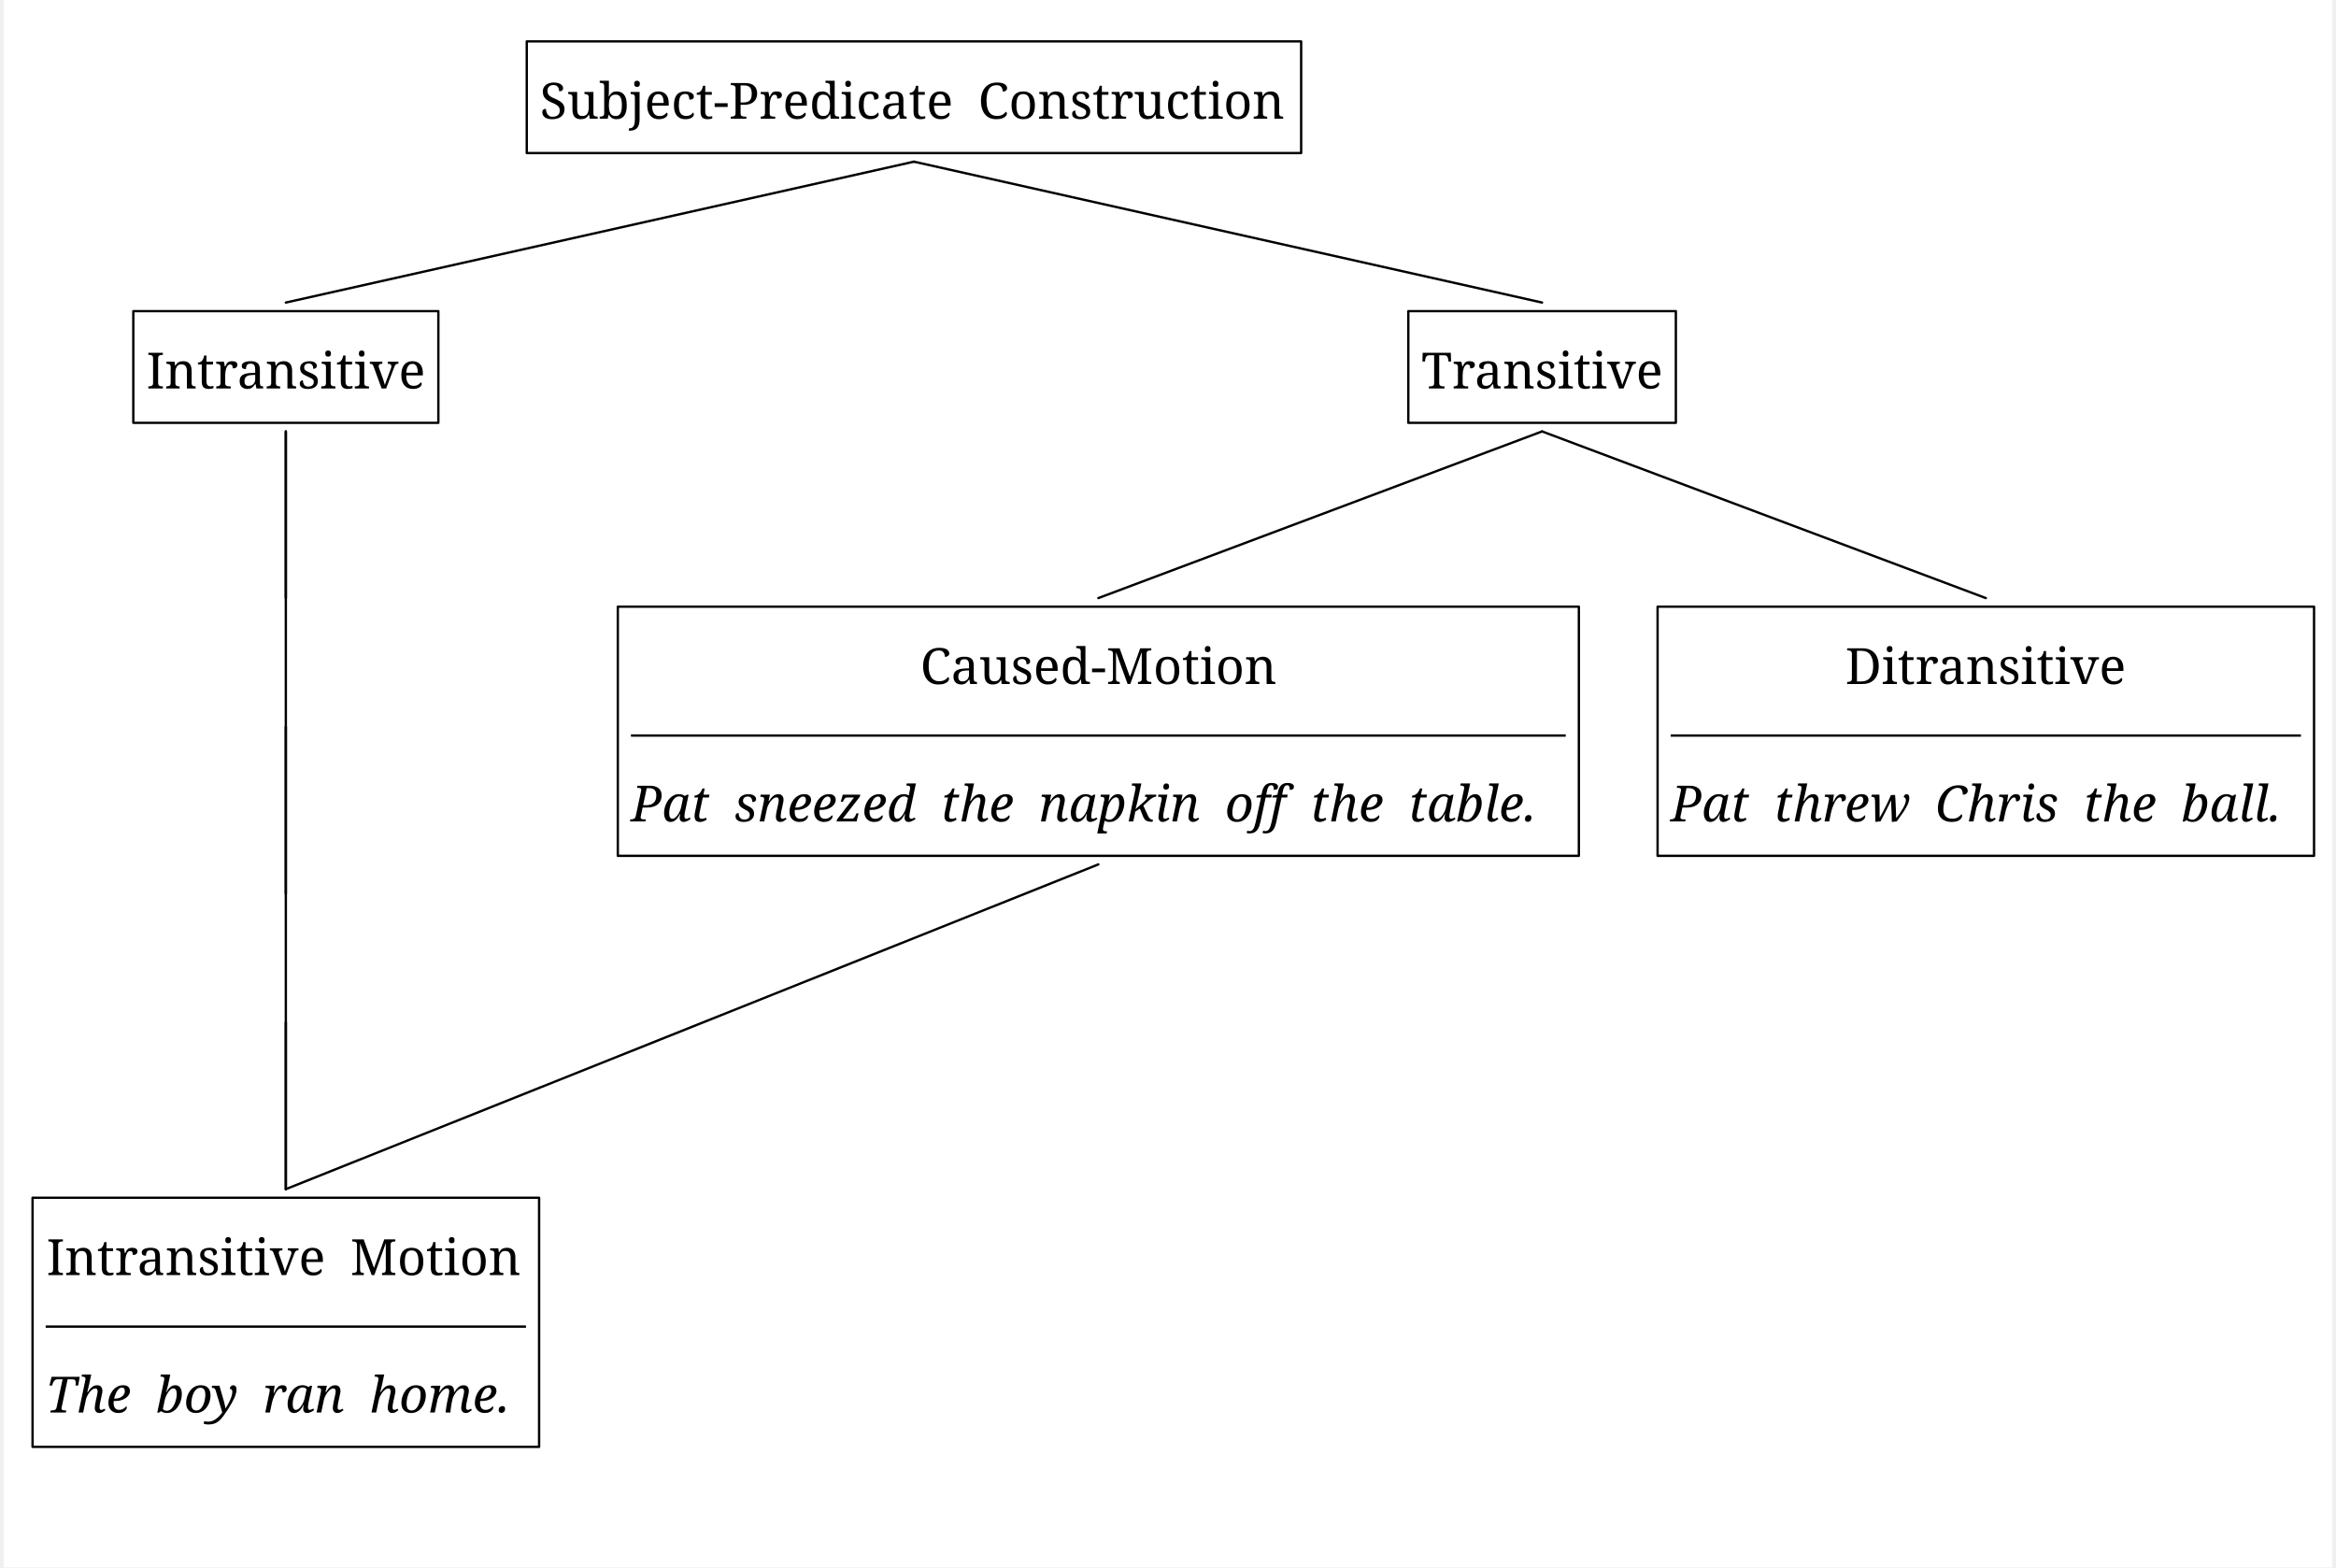
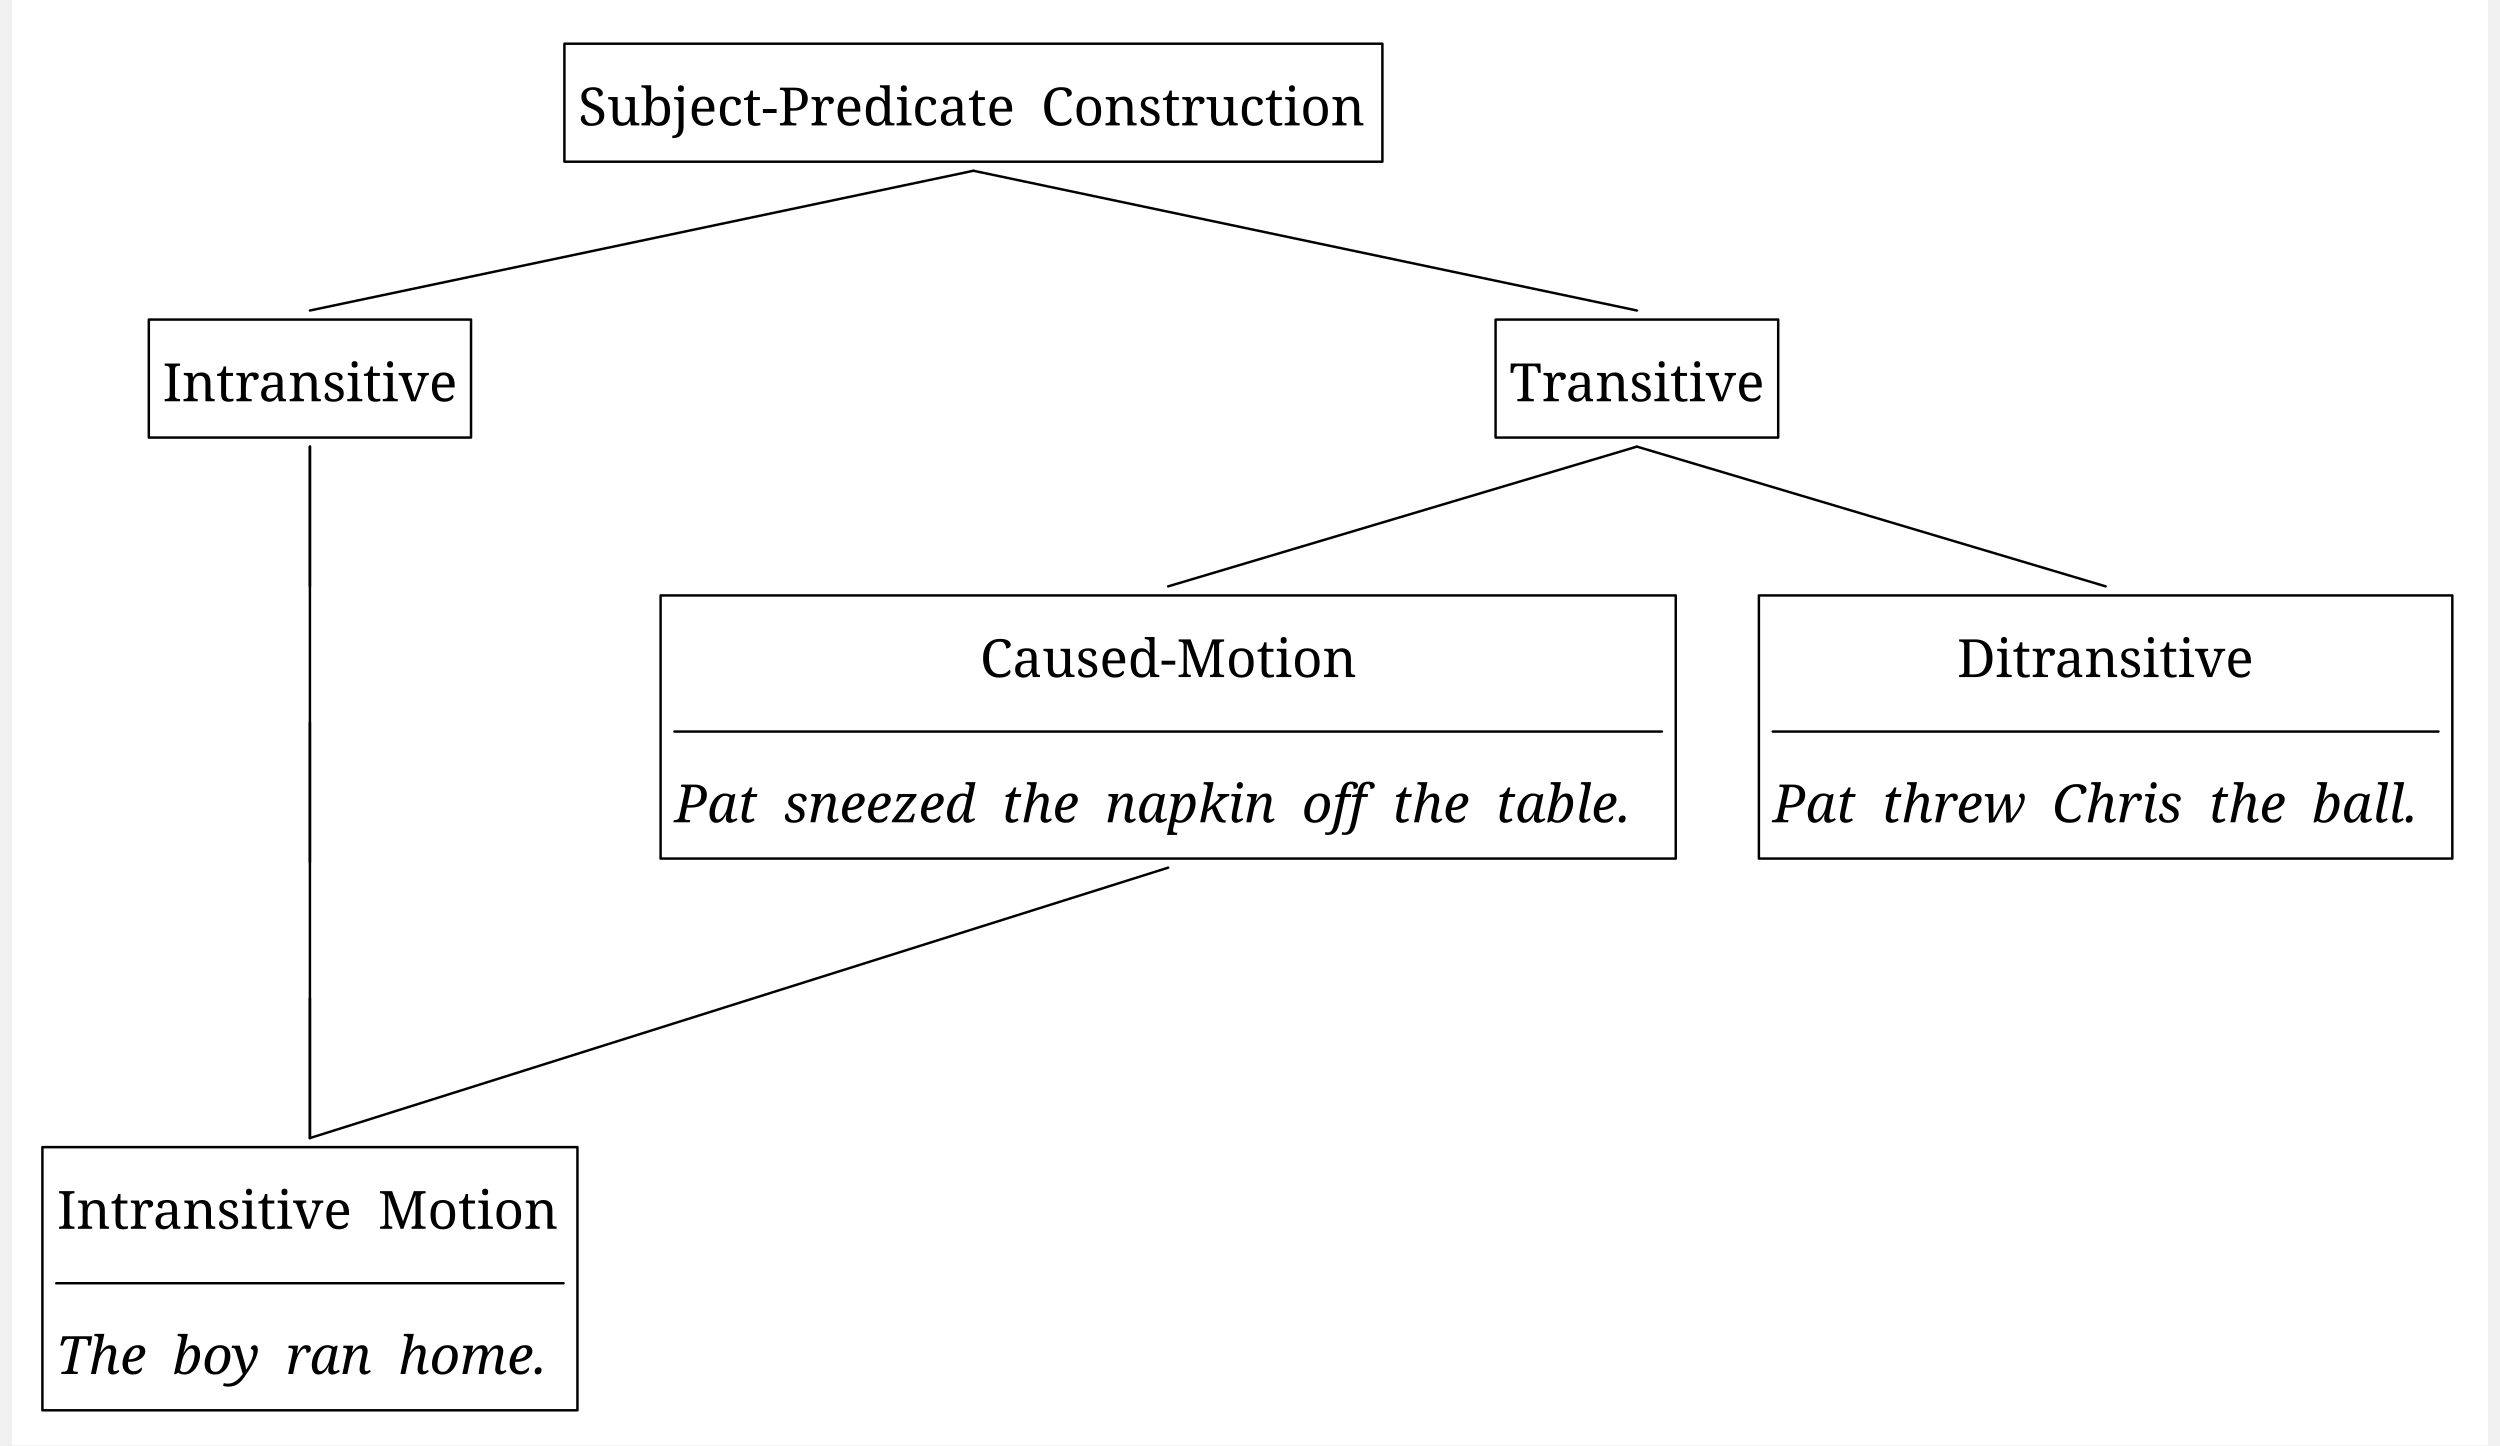
- <svg xmlns="http://www.w3.org/2000/svg" width="2961.4" height="1987.0" viewBox="-20, -20, 2981.4, 2007.0" version="1.1">
+ <svg xmlns="http://www.w3.org/2000/svg" width="2961.4" height="1712.0" viewBox="-20, -20, 3001.4, 1752.0" version="1.1">
  <defs>
    <marker id="arrow" markerUnits="userSpaceOnUse" viewBox="0 0 10 10" refX="10" refY="5" markerWidth="33.6" markerHeight="33.6" orient="auto">
      <path d="M 0 0 L 10 5 L 0 10" fill="black" />
    </marker>
    <marker id="arrowBackward" markerUnits="userSpaceOnUse" viewBox="0 0 10 10" refX="5" refY="5" markerWidth="33.6" markerHeight="33.6" orient="auto">
      <path d="M 0 0 L 10 5 L 0 10 z" fill="black" />
    </marker>
    <marker id="arrowForward" markerUnits="userSpaceOnUse" viewBox="0 0 10 10" refX="5" refY="5" markerWidth="33.6" markerHeight="33.6" orient="auto">
      <path d="M 10 0 L 0 5 L 10 10 z" fill="black" />
    </marker>
    <marker id="arrowBothways" markerUnits="userSpaceOnUse" viewBox="0 0 30 10" refX="15" refY="5" markerWidth="100.8" markerHeight="33.6" orient="auto">
      <path d="M 0 5 L 10 0 L 10 5 L 20 5 L 20 0 L 30 5 L 20 10 L 20 5 L 10 5 L 10 10 z" fill="black" />
    </marker>
    <pattern id="hatchBlack" x="10" y="10" width="10" height="10" patternUnits="userSpaceOnUse" patternTransform="rotate(45)">
      <line x1="0" y="0" x2="0" y2="10" stroke="black" stroke-width="4" />
    </pattern>
    <pattern id="hatchForNode" x="10" y="10" width="10" height="10" patternUnits="userSpaceOnUse" patternTransform="rotate(45)">
      <line x1="0" y="0" x2="0" y2="10" stroke="black" stroke-width="4" />
    </pattern>
    <pattern id="hatchForLeaf" x="10" y="10" width="10" height="10" patternUnits="userSpaceOnUse" patternTransform="rotate(45)">
      <line x1="0" y="0" x2="0" y2="10" stroke="black" stroke-width="4" />
    </pattern>
  </defs>
-   <rect x="-20" y="-20" width="2981.4" height="2007.0" stroke="none" fill="white" />"
+   <rect x="-20" y="-20" width="3001.4" height="1752.0" stroke="none" fill="white" />"
<text white-space="pre" alignment-baseline="text-top" style="fill: black; font-size: 64px;" x="666.4" y="132.0">
    <tspan x="666.4" y="132.0" style="" text-decoration="" font-family="'Noto Serif', 'Noto Serif JP', OpenMoji, 'OpenMoji Color', 'OpenMoji Black', serif">Subject-Predicate<tspan style="fill:none;">￭</tspan>Construction</tspan>
  </text>
-   <text white-space="pre" alignment-baseline="text-top" style="fill: black; font-size: 64px;" x="162.6" y="477.4">
-     <tspan x="162.6" y="477.4" style="" text-decoration="" font-family="'Noto Serif', 'Noto Serif JP', OpenMoji, 'OpenMoji Color', 'OpenMoji Black', serif">Intransitive</tspan>
+   <text white-space="pre" alignment-baseline="text-top" style="fill: black; font-size: 64px;" x="162.6" y="466.4">
+     <tspan x="162.6" y="466.4" style="" text-decoration="" font-family="'Noto Serif', 'Noto Serif JP', OpenMoji, 'OpenMoji Color', 'OpenMoji Black', serif">Intransitive</tspan>
  </text>
-   <text white-space="pre" alignment-baseline="text-top" style="fill: black; font-size: 64px;" x="322.1" y="855.8">
-     <tspan x="322.1" y="855.8" style="" text-decoration="" font-family="'Noto Serif', 'Noto Serif JP', OpenMoji, 'OpenMoji Color', 'OpenMoji Black', serif">
+   <text white-space="pre" alignment-baseline="text-top" style="fill: black; font-size: 64px;" x="322.1" y="800.8">
+     <tspan x="322.1" y="800.8" style="" text-decoration="" font-family="'Noto Serif', 'Noto Serif JP', OpenMoji, 'OpenMoji Color', 'OpenMoji Black', serif">
      <tspan style="fill:none;">￭</tspan>
    </tspan>
  </text>
-   <text white-space="pre" alignment-baseline="text-top" style="fill: black; font-size: 64px;" x="322.1" y="1234.2">
-     <tspan x="322.1" y="1234.2" style="" text-decoration="" font-family="'Noto Serif', 'Noto Serif JP', OpenMoji, 'OpenMoji Color', 'OpenMoji Black', serif">
+   <text white-space="pre" alignment-baseline="text-top" style="fill: black; font-size: 64px;" x="322.1" y="1135.2">
+     <tspan x="322.1" y="1135.2" style="" text-decoration="" font-family="'Noto Serif', 'Noto Serif JP', OpenMoji, 'OpenMoji Color', 'OpenMoji Black', serif">
      <tspan style="fill:none;">￭</tspan>
    </tspan>
  </text>
-   <text white-space="pre" alignment-baseline="text-top" style="fill: black; font-size: 64px;" x="33.6" y="1612.6">
-     <tspan x="34.6" y="1612.6" style="" text-decoration="" font-family="'Noto Serif', 'Noto Serif JP', OpenMoji, 'OpenMoji Color', 'OpenMoji Black', serif">Intransitive<tspan style="fill:none;">￭</tspan>Motion</tspan>
-     <tspan x="33.6" y="1788.6" style="font-style: italic; " text-decoration="" font-family="'Noto Serif', 'Noto Serif JP', OpenMoji, 'OpenMoji Color', 'OpenMoji Black', serif">The<tspan style="fill:none;">￭</tspan>boy<tspan style="fill:none;">￭</tspan>ran<tspan style="fill:none;">￭</tspan>home.</tspan>
+   <text white-space="pre" alignment-baseline="text-top" style="fill: black; font-size: 64px;" x="33.6" y="1469.6">
+     <tspan x="34.6" y="1469.6" style="" text-decoration="" font-family="'Noto Serif', 'Noto Serif JP', OpenMoji, 'OpenMoji Color', 'OpenMoji Black', serif">Intransitive<tspan style="fill:none;">￭</tspan>Motion</tspan>
+     <tspan x="33.6" y="1645.6" style="font-style: italic; " text-decoration="" font-family="'Noto Serif', 'Noto Serif JP', OpenMoji, 'OpenMoji Color', 'OpenMoji Black', serif">The<tspan style="fill:none;">￭</tspan>boy<tspan style="fill:none;">￭</tspan>ran<tspan style="fill:none;">￭</tspan>home.</tspan>
  </text>
-   <text white-space="pre" alignment-baseline="text-top" style="fill: black; font-size: 64px;" x="1795.2" y="477.4">
-     <tspan x="1795.2" y="477.4" style="" text-decoration="" font-family="'Noto Serif', 'Noto Serif JP', OpenMoji, 'OpenMoji Color', 'OpenMoji Black', serif">Transitive</tspan>
+   <text white-space="pre" alignment-baseline="text-top" style="fill: black; font-size: 64px;" x="1795.2" y="466.4">
+     <tspan x="1795.2" y="466.4" style="" text-decoration="" font-family="'Noto Serif', 'Noto Serif JP', OpenMoji, 'OpenMoji Color', 'OpenMoji Black', serif">Transitive</tspan>
  </text>
-   <text white-space="pre" alignment-baseline="text-top" style="fill: black; font-size: 64px;" x="783.0" y="855.8">
-     <tspan x="1153.5" y="855.8" style="" text-decoration="" font-family="'Noto Serif', 'Noto Serif JP', OpenMoji, 'OpenMoji Color', 'OpenMoji Black', serif">Caused-Motion</tspan>
-     <tspan x="783.0" y="1031.8" style="font-style: italic; " text-decoration="" font-family="'Noto Serif', 'Noto Serif JP', OpenMoji, 'OpenMoji Color', 'OpenMoji Black', serif">Pat<tspan style="fill:none;">￭</tspan>sneezed<tspan style="fill:none;">￭</tspan>the<tspan style="fill:none;">￭</tspan>napkin<tspan style="fill:none;">￭</tspan>off<tspan style="fill:none;">￭</tspan>the<tspan style="fill:none;">￭</tspan>table.</tspan>
+   <text white-space="pre" alignment-baseline="text-top" style="fill: black; font-size: 64px;" x="783.0" y="800.8">
+     <tspan x="1153.5" y="800.8" style="" text-decoration="" font-family="'Noto Serif', 'Noto Serif JP', OpenMoji, 'OpenMoji Color', 'OpenMoji Black', serif">Caused-Motion</tspan>
+     <tspan x="783.0" y="976.8" style="font-style: italic; " text-decoration="" font-family="'Noto Serif', 'Noto Serif JP', OpenMoji, 'OpenMoji Color', 'OpenMoji Black', serif">Pat<tspan style="fill:none;">￭</tspan>sneezed<tspan style="fill:none;">￭</tspan>the<tspan style="fill:none;">￭</tspan>napkin<tspan style="fill:none;">￭</tspan>off<tspan style="fill:none;">￭</tspan>the<tspan style="fill:none;">￭</tspan>table.</tspan>
  </text>
-   <text white-space="pre" alignment-baseline="text-top" style="fill: black; font-size: 64px;" x="2114.4" y="855.8">
-     <tspan x="2337.9" y="855.8" style="" text-decoration="" font-family="'Noto Serif', 'Noto Serif JP', OpenMoji, 'OpenMoji Color', 'OpenMoji Black', serif">Ditransitive</tspan>
-     <tspan x="2114.4" y="1031.8" style="font-style: italic; " text-decoration="" font-family="'Noto Serif', 'Noto Serif JP', OpenMoji, 'OpenMoji Color', 'OpenMoji Black', serif">Pat<tspan style="fill:none;">￭</tspan>threw<tspan style="fill:none;">￭</tspan>Chris<tspan style="fill:none;">￭</tspan>the<tspan style="fill:none;">￭</tspan>ball.</tspan>
+   <text white-space="pre" alignment-baseline="text-top" style="fill: black; font-size: 64px;" x="2114.4" y="800.8">
+     <tspan x="2337.9" y="800.8" style="" text-decoration="" font-family="'Noto Serif', 'Noto Serif JP', OpenMoji, 'OpenMoji Color', 'OpenMoji Black', serif">Ditransitive</tspan>
+     <tspan x="2114.4" y="976.8" style="font-style: italic; " text-decoration="" font-family="'Noto Serif', 'Noto Serif JP', OpenMoji, 'OpenMoji Color', 'OpenMoji Black', serif">Pat<tspan style="fill:none;">￭</tspan>threw<tspan style="fill:none;">￭</tspan>Chris<tspan style="fill:none;">￭</tspan>the<tspan style="fill:none;">￭</tspan>ball.</tspan>
  </text>
-   <line style="stroke:black; stroke-width:3; stroke-linecap:round;" x1="341.1" y1="367.4" x2="1145.4" y2="187.0" />
-   <line style="stroke:black; stroke-width:3; stroke-linecap:round;" x1="1949.7" y1="367.4" x2="1145.4" y2="187.0" />
-   <line style="stroke:black; stroke-width:3; stroke-linecap:round;" x1="341.1" y1="745.8" x2="341.1" y2="532.4" />
-   <line style="stroke:black; stroke-width:3; stroke-linecap:round;" x1="341.1" y1="1124.2" x2="341.1" y2="910.8" />
-   <line style="stroke:black; stroke-width:3; stroke-linecap:round;" x1="341.1" y1="1502.6" x2="341.1" y2="1289.2" />
-   <line style="stroke:black; stroke-width:3; stroke-linecap:round;" x1="1381.5" y1="745.8" x2="1949.7" y2="532.4" />
-   <line style="stroke:black; stroke-width:3; stroke-linecap:round;" x1="2517.9" y1="745.8" x2="1949.7" y2="532.4" />
-   <polygon style="stroke:black; stroke-width:3; fill:none; stroke-linejoin:round;" points="649.6,33.0 1641.2,33.0 1641.2,176.0 649.6,176.0" />
-   <polygon style="stroke:black; stroke-width:3; fill:none; stroke-linejoin:round;" points="145.8,378.4 536.4,378.4 536.4,521.4 145.8,521.4" />
-   <line style="stroke:black; stroke-width:3; " x1="33.6" y1="1678.6" x2="648.6" y2="1678.6" />
-   <polygon style="stroke:black; stroke-width:3; fill:none; stroke-linejoin:round;" points="16.8,1513.6 665.4,1513.6 665.4,1832.6 16.8,1832.6" />
-   <polygon style="stroke:black; stroke-width:3; fill:none; stroke-linejoin:round;" points="1778.4,378.4 2121,378.4 2121,521.4 1778.4,521.4" />
-   <line style="stroke:black; stroke-width:3; " x1="783.0" y1="921.8" x2="1980.0" y2="921.8" />
-   <polygon style="stroke:black; stroke-width:3; fill:none; stroke-linejoin:round;" points="766.2,756.8 1996.8,756.8 1996.8,1075.8 766.2,1075.8" />
-   <line style="stroke:black; stroke-width:3; " x1="2114.4" y1="921.8" x2="2921.4" y2="921.8" />
-   <polygon style="stroke:black; stroke-width:3; fill:none; stroke-linejoin:round;" points="2097.6,756.8 2938.2,756.8 2938.2,1075.8 2097.6,1075.8" />
-   <line x1="341.1" y1="1502.6" x2="341.1" y2="532.4" style="fill: none; stroke: black; stroke-width:3; stroke-linecap:round;" />
-   <line x1="341.1" y1="1502.6" x2="1381.5" y2="1086.8" style="fill: none; stroke: black; stroke-width:3; stroke-linecap:round;" />
+   <line style="stroke:black; stroke-width:3; stroke-linejoin:round; stroke-linecap:round;" x1="341.1" y1="356.4" x2="1145.4" y2="187.0" />
+   <line style="stroke:black; stroke-width:3; stroke-linejoin:round; stroke-linecap:round;" x1="1949.7" y1="356.4" x2="1145.4" y2="187.0" />
+   <line style="stroke:black; stroke-width:3; stroke-linejoin:round; stroke-linecap:round;" x1="341.1" y1="690.8" x2="341.1" y2="521.4" />
+   <line style="stroke:black; stroke-width:3; stroke-linejoin:round; stroke-linecap:round;" x1="341.1" y1="1025.2" x2="341.1" y2="855.8" />
+   <line style="stroke:black; stroke-width:3; stroke-linejoin:round; stroke-linecap:round;" x1="341.1" y1="1359.6" x2="341.1" y2="1190.2" />
+   <line style="stroke:black; stroke-width:3; stroke-linejoin:round; stroke-linecap:round;" x1="1381.5" y1="690.8" x2="1949.7" y2="521.4" />
+   <line style="stroke:black; stroke-width:3; stroke-linejoin:round; stroke-linecap:round;" x1="2517.9" y1="690.8" x2="1949.7" y2="521.4" />
+   <polygon style="stroke:black; stroke-width:3; fill:none; stroke-linejoin:round; stroke-linecap:round;" points="649.6,33.0 1641.2,33.0 1641.2,176.0 649.6,176.0" />
+   <polygon style="stroke:black; stroke-width:3; fill:none; stroke-linejoin:round; stroke-linecap:round;" points="145.8,367.4 536.4,367.4 536.4,510.4 145.8,510.4" />
+   <line style="stroke:black; stroke-linecap:round; stroke-width:3; " x1="33.6" y1="1535.6" x2="648.6" y2="1535.6" />
+   <polygon style="stroke:black; stroke-width:3; fill:none; stroke-linejoin:round; stroke-linecap:round;" points="16.8,1370.6 665.4,1370.6 665.4,1689.6 16.8,1689.6" />
+   <polygon style="stroke:black; stroke-width:3; fill:none; stroke-linejoin:round; stroke-linecap:round;" points="1778.4,367.4 2121,367.4 2121,510.4 1778.4,510.4" />
+   <line style="stroke:black; stroke-linecap:round; stroke-width:3; " x1="783.0" y1="866.8" x2="1980.0" y2="866.8" />
+   <polygon style="stroke:black; stroke-width:3; fill:none; stroke-linejoin:round; stroke-linecap:round;" points="766.2,701.8 1996.8,701.8 1996.8,1020.8 766.2,1020.8" />
+   <line style="stroke:black; stroke-linecap:round; stroke-width:3; " x1="2114.4" y1="866.8" x2="2921.4" y2="866.8" />
+   <polygon style="stroke:black; stroke-width:3; fill:none; stroke-linejoin:round; stroke-linecap:round;" points="2097.6,701.8 2938.2,701.8 2938.2,1020.8 2097.6,1020.8" />
+   <line x1="341.1" y1="1359.6" x2="341.1" y2="521.4" style="fill: none; stroke: black; stroke-width:3; stroke-linecap:round;" />
+   <line x1="341.1" y1="1359.6" x2="1381.5" y2="1031.8" style="fill: none; stroke: black; stroke-width:3; stroke-linecap:round;" />
</svg>
